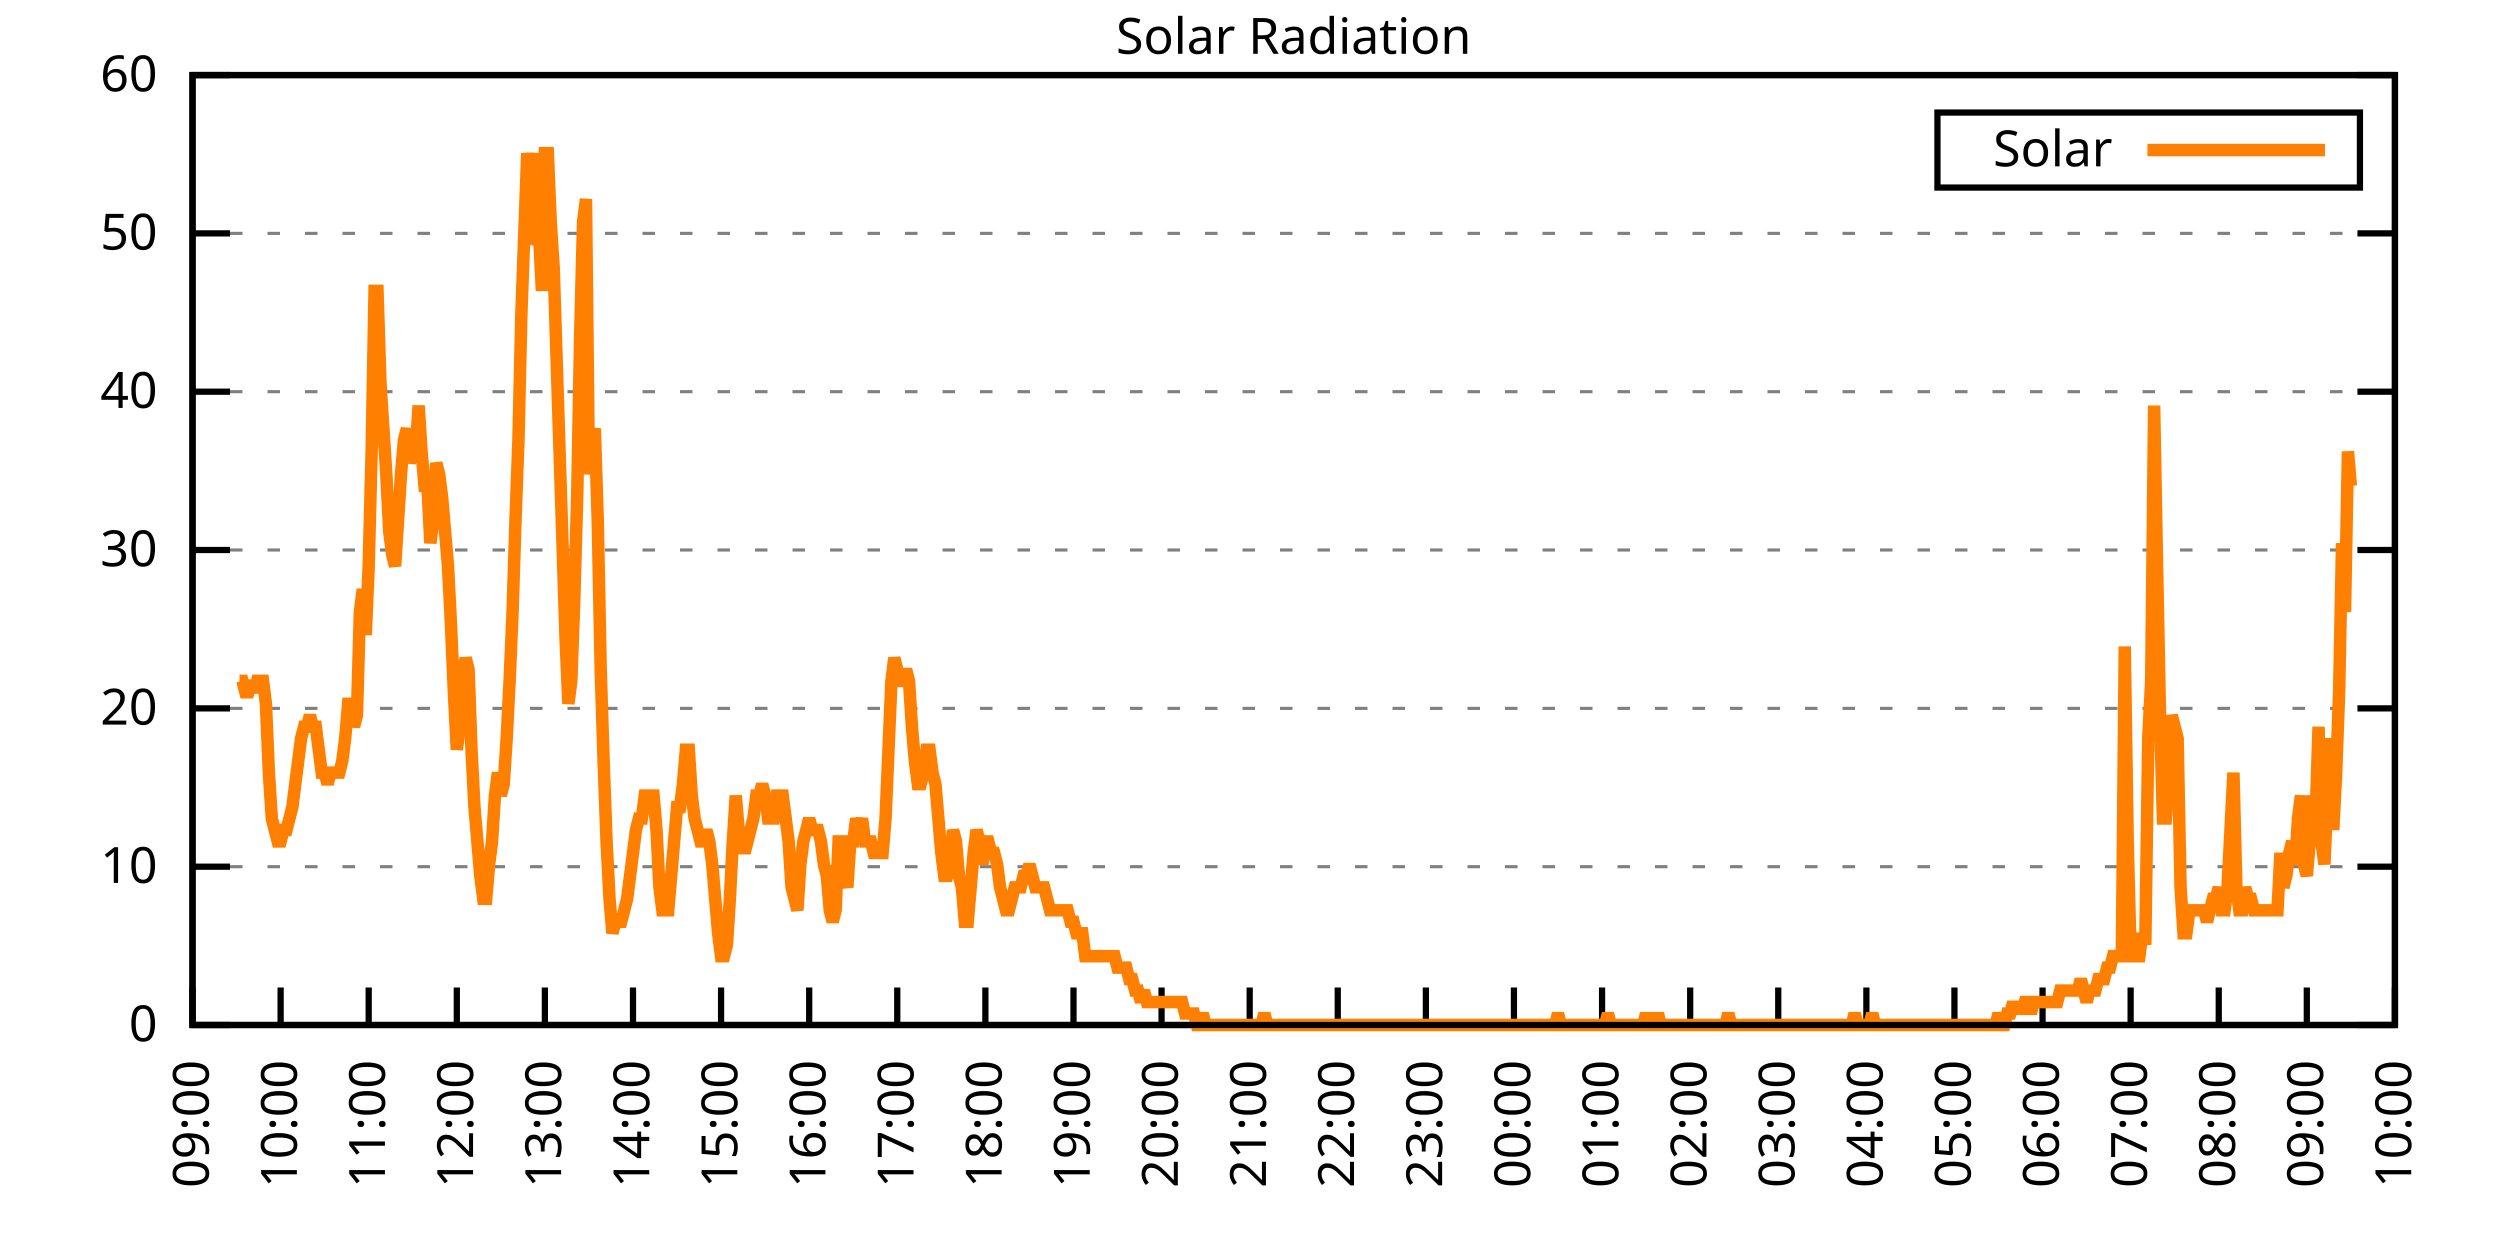
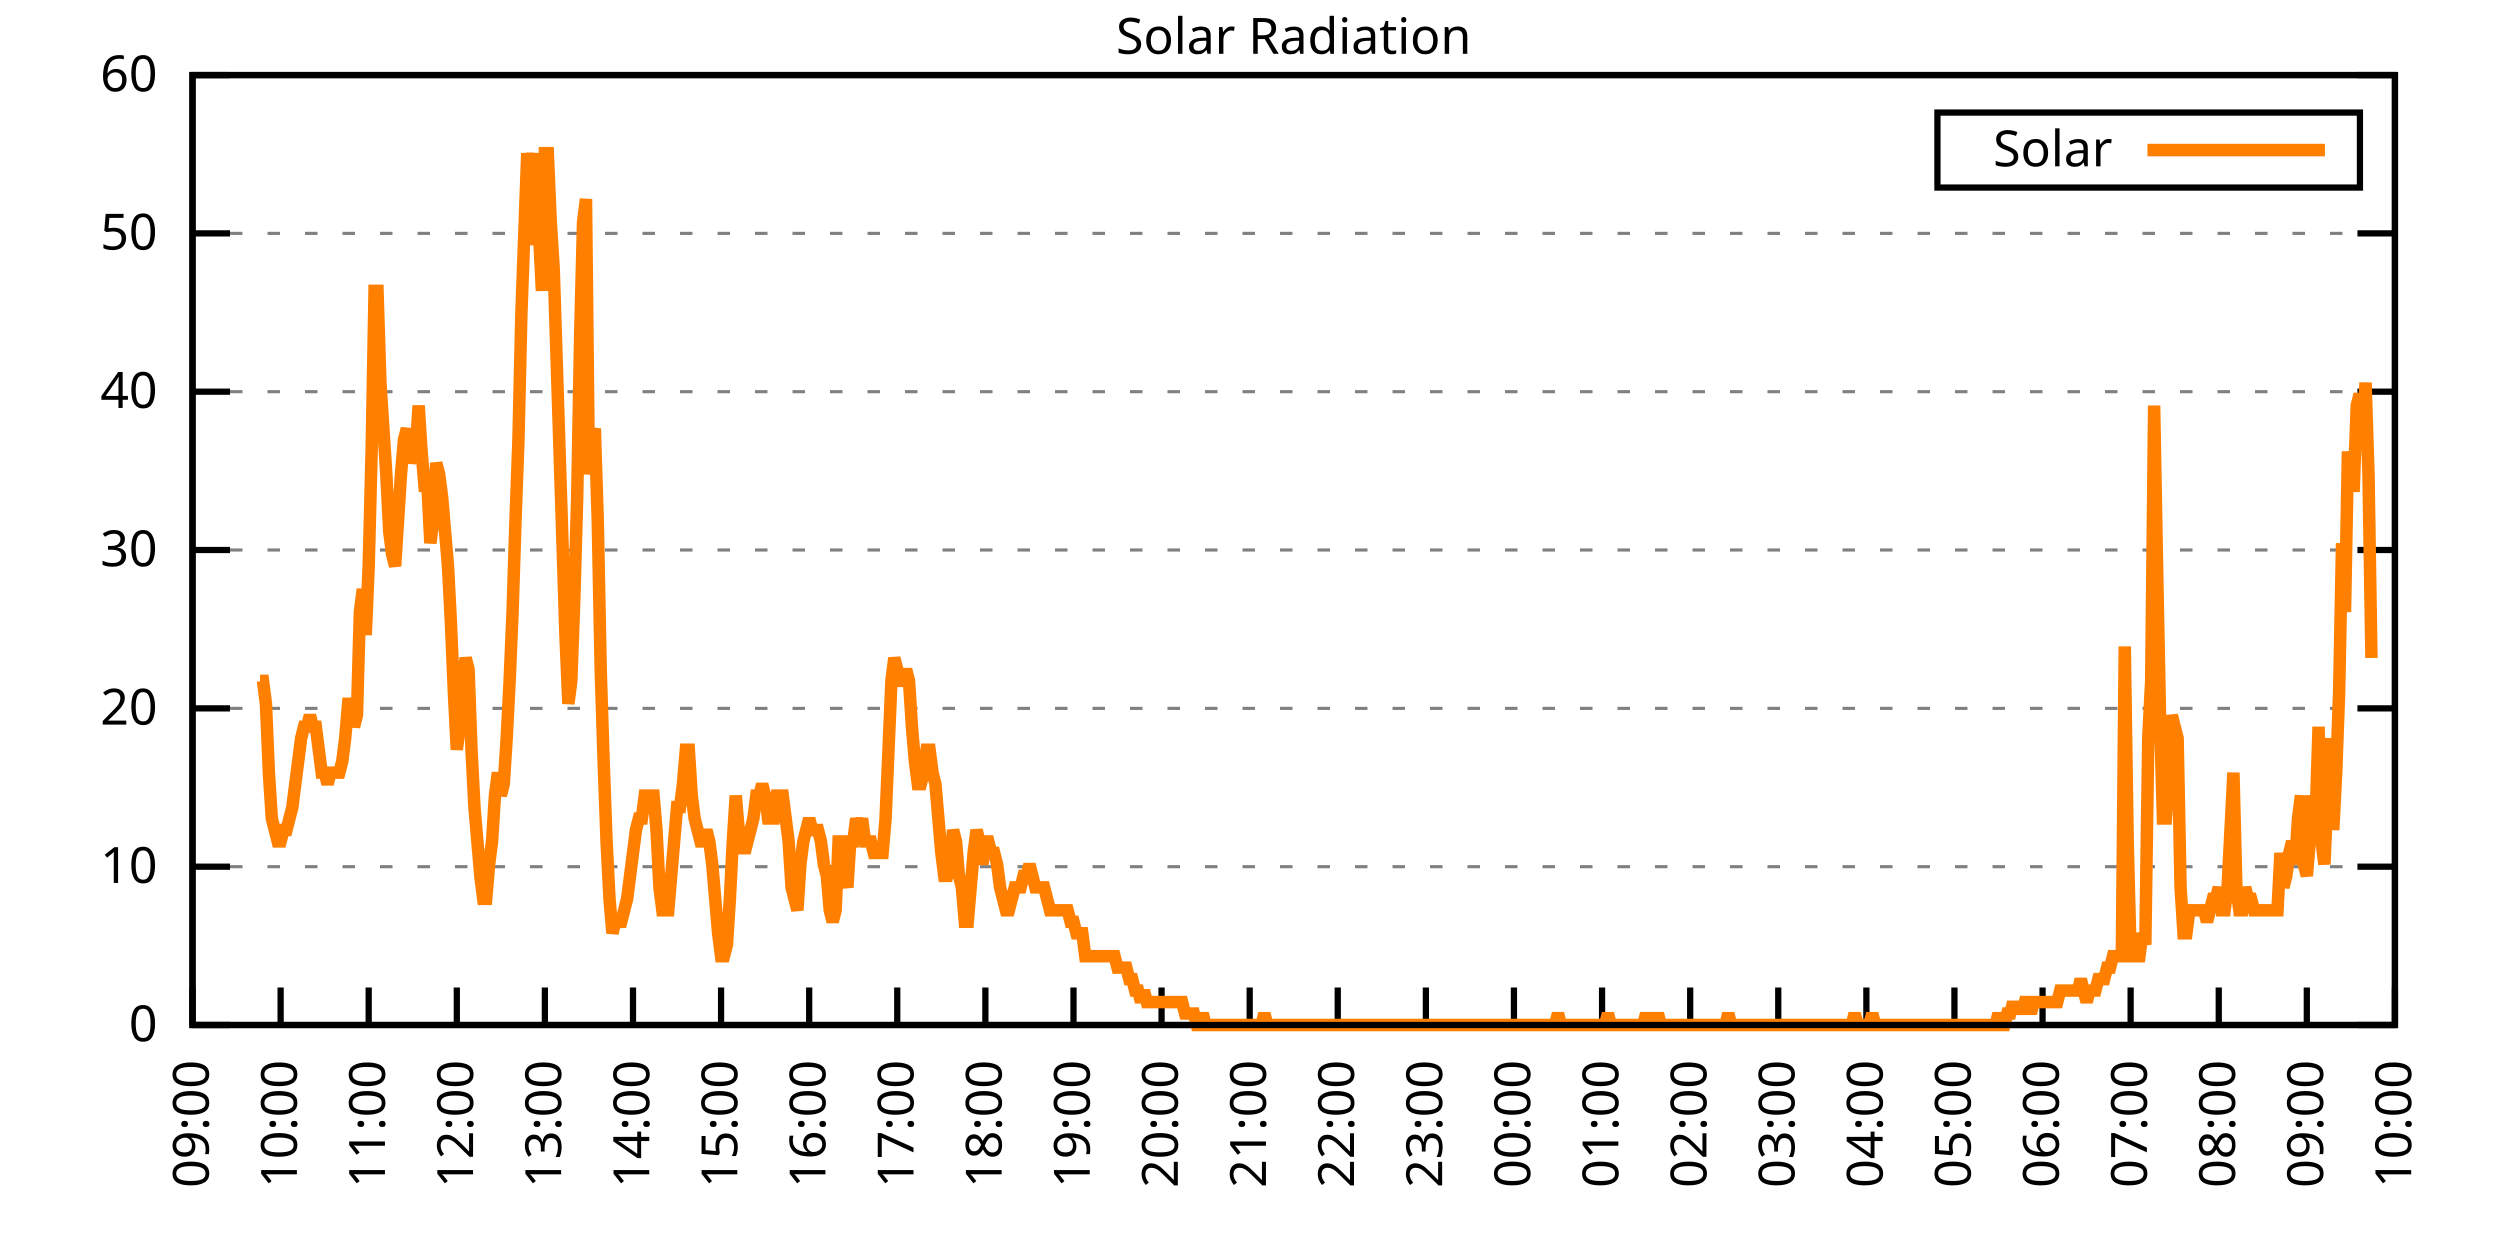
<svg xmlns="http://www.w3.org/2000/svg" xmlns:xlink="http://www.w3.org/1999/xlink" width="400" height="200" viewBox="0 0 400 200">
  <g id="gnuplot_canvas">
    <rect x="0" y="0" width="400" height="200" fill="none" />
    <defs>
      <circle id="gpDot" r="0.5" stroke-width="0.5" stroke="currentColor" />
      <path id="gpPt0" stroke-width="0.333" stroke="currentColor" d="M-1,0 h2 M0,-1 v2" />
      <path id="gpPt1" stroke-width="0.333" stroke="currentColor" d="M-1,-1 L1,1 M1,-1 L-1,1" />
      <path id="gpPt2" stroke-width="0.333" stroke="currentColor" d="M-1,0 L1,0 M0,-1 L0,1 M-1,-1 L1,1 M-1,1 L1,-1" />
      <rect id="gpPt3" stroke-width="0.333" stroke="currentColor" x="-1" y="-1" width="2" height="2" />
      <rect id="gpPt4" stroke-width="0.333" stroke="currentColor" fill="currentColor" x="-1" y="-1" width="2" height="2" />
      <circle id="gpPt5" stroke-width="0.333" stroke="currentColor" cx="0" cy="0" r="1" />
      <use xlink:href="#gpPt5" id="gpPt6" fill="currentColor" stroke="none" />
      <path id="gpPt7" stroke-width="0.333" stroke="currentColor" d="M0,-1.33 L-1.33,0.67 L1.33,0.67 z" />
      <use xlink:href="#gpPt7" id="gpPt8" fill="currentColor" stroke="none" />
      <use xlink:href="#gpPt7" id="gpPt9" stroke="currentColor" transform="rotate(180)" />
      <use xlink:href="#gpPt9" id="gpPt10" fill="currentColor" stroke="none" />
      <use xlink:href="#gpPt3" id="gpPt11" stroke="currentColor" transform="rotate(45)" />
      <use xlink:href="#gpPt11" id="gpPt12" fill="currentColor" stroke="none" />
      <path id="gpPt13" stroke-width="0.333" stroke="currentColor" d="M0,1.330 L1.265,0.411 L0.782,-1.067 L-0.782,-1.076 L-1.265,0.411 z" />
      <use xlink:href="#gpPt13" id="gpPt14" fill="currentColor" stroke="none" />
      <filter id="textbox" filterUnits="objectBoundingBox" x="0" y="0" height="1" width="1">
        <feFlood flood-color="white" flood-opacity="1" result="bgnd" />
        <feComposite in="SourceGraphic" in2="bgnd" operator="atop" />
      </filter>
      <filter id="greybox" filterUnits="objectBoundingBox" x="0" y="0" height="1" width="1">
        <feFlood flood-color="lightgrey" flood-opacity="1" result="grey" />
        <feComposite in="SourceGraphic" in2="grey" operator="atop" />
      </filter>
    </defs>
    <g fill="none" color="white" stroke="currentColor" stroke-width="1.00" stroke-linecap="butt" stroke-linejoin="miter">
</g>
    <g fill="none" color="black" stroke="currentColor" stroke-width="1.00" stroke-linecap="butt" stroke-linejoin="miter">
      <g stroke="none" shape-rendering="crispEdges">
        <polygon fill="rgb(255, 255, 255)" points="30.80,164.00 383.18,164.00 383.18,12.02 30.80,12.02 " />
      </g>
    </g>
    <g fill="none" color="black" stroke="currentColor" stroke-width="1.00" stroke-linecap="butt" stroke-linejoin="miter">
</g>
    <g fill="none" color="black" stroke="black" stroke-width="0.50" stroke-linecap="butt" stroke-linejoin="miter">
</g>
    <g fill="none" color="gray" stroke="currentColor" stroke-width="0.50" stroke-linecap="butt" stroke-linejoin="miter">
      <path stroke="gray" stroke-dasharray="2,4" class="gridline" d="M30.80,164.00 L383.19,164.00  " />
    </g>
    <g fill="none" color="gray" stroke="gray" stroke-width="1.00" stroke-linecap="butt" stroke-linejoin="miter">
</g>
    <g fill="none" color="black" stroke="currentColor" stroke-width="1.00" stroke-linecap="butt" stroke-linejoin="miter">
      <path stroke="black" d="M30.80,164.00 L36.80,164.00 M383.19,164.00 L377.19,164.00  " />
      <g transform="translate(25.20,166.60)" stroke="none" fill="black" font-family="Sans" font-size="8.00" text-anchor="end">
        <text>
          <tspan font-family="Sans"> 0</tspan>
        </text>
      </g>
    </g>
    <g fill="none" color="black" stroke="currentColor" stroke-width="1.00" stroke-linecap="butt" stroke-linejoin="miter">
</g>
    <g fill="none" color="black" stroke="black" stroke-width="0.50" stroke-linecap="butt" stroke-linejoin="miter">
</g>
    <g fill="none" color="gray" stroke="currentColor" stroke-width="0.50" stroke-linecap="butt" stroke-linejoin="miter">
      <path stroke="gray" stroke-dasharray="2,4" class="gridline" d="M30.80,138.67 L383.19,138.67  " />
    </g>
    <g fill="none" color="gray" stroke="gray" stroke-width="1.00" stroke-linecap="butt" stroke-linejoin="miter">
</g>
    <g fill="none" color="black" stroke="currentColor" stroke-width="1.00" stroke-linecap="butt" stroke-linejoin="miter">
      <path stroke="black" d="M30.80,138.67 L36.80,138.67 M383.19,138.67 L377.19,138.67  " />
      <g transform="translate(25.20,141.27)" stroke="none" fill="black" font-family="Sans" font-size="8.00" text-anchor="end">
        <text>
          <tspan font-family="Sans"> 10</tspan>
        </text>
      </g>
    </g>
    <g fill="none" color="black" stroke="currentColor" stroke-width="1.00" stroke-linecap="butt" stroke-linejoin="miter">
</g>
    <g fill="none" color="black" stroke="black" stroke-width="0.50" stroke-linecap="butt" stroke-linejoin="miter">
</g>
    <g fill="none" color="gray" stroke="currentColor" stroke-width="0.50" stroke-linecap="butt" stroke-linejoin="miter">
      <path stroke="gray" stroke-dasharray="2,4" class="gridline" d="M30.80,113.34 L383.19,113.34  " />
    </g>
    <g fill="none" color="gray" stroke="gray" stroke-width="1.00" stroke-linecap="butt" stroke-linejoin="miter">
</g>
    <g fill="none" color="black" stroke="currentColor" stroke-width="1.00" stroke-linecap="butt" stroke-linejoin="miter">
      <path stroke="black" d="M30.80,113.34 L36.80,113.34 M383.19,113.34 L377.19,113.34  " />
      <g transform="translate(25.20,115.94)" stroke="none" fill="black" font-family="Sans" font-size="8.00" text-anchor="end">
        <text>
          <tspan font-family="Sans"> 20</tspan>
        </text>
      </g>
    </g>
    <g fill="none" color="black" stroke="currentColor" stroke-width="1.00" stroke-linecap="butt" stroke-linejoin="miter">
</g>
    <g fill="none" color="black" stroke="black" stroke-width="0.50" stroke-linecap="butt" stroke-linejoin="miter">
</g>
    <g fill="none" color="gray" stroke="currentColor" stroke-width="0.50" stroke-linecap="butt" stroke-linejoin="miter">
      <path stroke="gray" stroke-dasharray="2,4" class="gridline" d="M30.80,88.00 L383.19,88.00  " />
    </g>
    <g fill="none" color="gray" stroke="gray" stroke-width="1.00" stroke-linecap="butt" stroke-linejoin="miter">
</g>
    <g fill="none" color="black" stroke="currentColor" stroke-width="1.00" stroke-linecap="butt" stroke-linejoin="miter">
      <path stroke="black" d="M30.80,88.00 L36.80,88.00 M383.19,88.00 L377.19,88.00  " />
      <g transform="translate(25.20,90.60)" stroke="none" fill="black" font-family="Sans" font-size="8.00" text-anchor="end">
        <text>
          <tspan font-family="Sans"> 30</tspan>
        </text>
      </g>
    </g>
    <g fill="none" color="black" stroke="currentColor" stroke-width="1.00" stroke-linecap="butt" stroke-linejoin="miter">
</g>
    <g fill="none" color="black" stroke="black" stroke-width="0.50" stroke-linecap="butt" stroke-linejoin="miter">
</g>
    <g fill="none" color="gray" stroke="currentColor" stroke-width="0.50" stroke-linecap="butt" stroke-linejoin="miter">
      <path stroke="gray" stroke-dasharray="2,4" class="gridline" d="M30.80,62.67 L383.19,62.67  " />
    </g>
    <g fill="none" color="gray" stroke="gray" stroke-width="1.00" stroke-linecap="butt" stroke-linejoin="miter">
</g>
    <g fill="none" color="black" stroke="currentColor" stroke-width="1.00" stroke-linecap="butt" stroke-linejoin="miter">
      <path stroke="black" d="M30.80,62.67 L36.80,62.67 M383.19,62.67 L377.19,62.67  " />
      <g transform="translate(25.20,65.27)" stroke="none" fill="black" font-family="Sans" font-size="8.00" text-anchor="end">
        <text>
          <tspan font-family="Sans"> 40</tspan>
        </text>
      </g>
    </g>
    <g fill="none" color="black" stroke="currentColor" stroke-width="1.00" stroke-linecap="butt" stroke-linejoin="miter">
</g>
    <g fill="none" color="black" stroke="black" stroke-width="0.50" stroke-linecap="butt" stroke-linejoin="miter">
</g>
    <g fill="none" color="gray" stroke="currentColor" stroke-width="0.50" stroke-linecap="butt" stroke-linejoin="miter">
      <path stroke="gray" stroke-dasharray="2,4" class="gridline" d="M30.80,37.34 L383.19,37.34  " />
    </g>
    <g fill="none" color="gray" stroke="gray" stroke-width="1.00" stroke-linecap="butt" stroke-linejoin="miter">
</g>
    <g fill="none" color="black" stroke="currentColor" stroke-width="1.00" stroke-linecap="butt" stroke-linejoin="miter">
      <path stroke="black" d="M30.80,37.34 L36.80,37.34 M383.19,37.34 L377.19,37.34  " />
      <g transform="translate(25.20,39.94)" stroke="none" fill="black" font-family="Sans" font-size="8.00" text-anchor="end">
        <text>
          <tspan font-family="Sans"> 50</tspan>
        </text>
      </g>
    </g>
    <g fill="none" color="black" stroke="currentColor" stroke-width="1.00" stroke-linecap="butt" stroke-linejoin="miter">
</g>
    <g fill="none" color="black" stroke="black" stroke-width="0.50" stroke-linecap="butt" stroke-linejoin="miter">
</g>
    <g fill="none" color="gray" stroke="currentColor" stroke-width="0.50" stroke-linecap="butt" stroke-linejoin="miter">
      <path stroke="gray" stroke-dasharray="2,4" class="gridline" d="M30.80,12.01 L383.19,12.01  " />
    </g>
    <g fill="none" color="gray" stroke="gray" stroke-width="1.00" stroke-linecap="butt" stroke-linejoin="miter">
</g>
    <g fill="none" color="black" stroke="currentColor" stroke-width="1.00" stroke-linecap="butt" stroke-linejoin="miter">
      <path stroke="black" d="M30.80,12.01 L36.80,12.01 M383.19,12.01 L377.19,12.01  " />
      <g transform="translate(25.20,14.61)" stroke="none" fill="black" font-family="Sans" font-size="8.00" text-anchor="end">
        <text>
          <tspan font-family="Sans"> 60</tspan>
        </text>
      </g>
    </g>
    <g fill="none" color="black" stroke="currentColor" stroke-width="1.00" stroke-linecap="butt" stroke-linejoin="miter">
      <path stroke="black" d="M30.80,164.00 L30.80,158.00  " />
      <g transform="translate(33.40,169.60) rotate(270.00)" stroke="none" fill="black" font-family="Sans" font-size="8.00" text-anchor="end">
        <text>
          <tspan font-family="Sans">09:00</tspan>
        </text>
      </g>
    </g>
    <g fill="none" color="black" stroke="currentColor" stroke-width="1.00" stroke-linecap="butt" stroke-linejoin="miter">
      <path stroke="black" d="M44.90,164.00 L44.90,158.00  " />
      <g transform="translate(47.50,169.60) rotate(270.00)" stroke="none" fill="black" font-family="Sans" font-size="8.00" text-anchor="end">
        <text>
          <tspan font-family="Sans">10:00</tspan>
        </text>
      </g>
    </g>
    <g fill="none" color="black" stroke="currentColor" stroke-width="1.00" stroke-linecap="butt" stroke-linejoin="miter">
      <path stroke="black" d="M58.99,164.00 L58.99,158.00  " />
      <g transform="translate(61.59,169.60) rotate(270.00)" stroke="none" fill="black" font-family="Sans" font-size="8.00" text-anchor="end">
        <text>
          <tspan font-family="Sans">11:00</tspan>
        </text>
      </g>
    </g>
    <g fill="none" color="black" stroke="currentColor" stroke-width="1.00" stroke-linecap="butt" stroke-linejoin="miter">
      <path stroke="black" d="M73.09,164.00 L73.09,158.00  " />
      <g transform="translate(75.69,169.60) rotate(270.00)" stroke="none" fill="black" font-family="Sans" font-size="8.00" text-anchor="end">
        <text>
          <tspan font-family="Sans">12:00</tspan>
        </text>
      </g>
    </g>
    <g fill="none" color="black" stroke="currentColor" stroke-width="1.00" stroke-linecap="butt" stroke-linejoin="miter">
      <path stroke="black" d="M87.18,164.00 L87.18,158.00  " />
      <g transform="translate(89.78,169.60) rotate(270.00)" stroke="none" fill="black" font-family="Sans" font-size="8.00" text-anchor="end">
        <text>
          <tspan font-family="Sans">13:00</tspan>
        </text>
      </g>
    </g>
    <g fill="none" color="black" stroke="currentColor" stroke-width="1.00" stroke-linecap="butt" stroke-linejoin="miter">
      <path stroke="black" d="M101.28,164.00 L101.28,158.00  " />
      <g transform="translate(103.88,169.60) rotate(270.00)" stroke="none" fill="black" font-family="Sans" font-size="8.00" text-anchor="end">
        <text>
          <tspan font-family="Sans">14:00</tspan>
        </text>
      </g>
    </g>
    <g fill="none" color="black" stroke="currentColor" stroke-width="1.00" stroke-linecap="butt" stroke-linejoin="miter">
      <path stroke="black" d="M115.37,164.00 L115.37,158.00  " />
      <g transform="translate(117.97,169.60) rotate(270.00)" stroke="none" fill="black" font-family="Sans" font-size="8.00" text-anchor="end">
        <text>
          <tspan font-family="Sans">15:00</tspan>
        </text>
      </g>
    </g>
    <g fill="none" color="black" stroke="currentColor" stroke-width="1.00" stroke-linecap="butt" stroke-linejoin="miter">
      <path stroke="black" d="M129.47,164.00 L129.47,158.00  " />
      <g transform="translate(132.07,169.60) rotate(270.00)" stroke="none" fill="black" font-family="Sans" font-size="8.00" text-anchor="end">
        <text>
          <tspan font-family="Sans">16:00</tspan>
        </text>
      </g>
    </g>
    <g fill="none" color="black" stroke="currentColor" stroke-width="1.00" stroke-linecap="butt" stroke-linejoin="miter">
      <path stroke="black" d="M143.56,164.00 L143.56,158.00  " />
      <g transform="translate(146.16,169.60) rotate(270.00)" stroke="none" fill="black" font-family="Sans" font-size="8.00" text-anchor="end">
        <text>
          <tspan font-family="Sans">17:00</tspan>
        </text>
      </g>
    </g>
    <g fill="none" color="black" stroke="currentColor" stroke-width="1.00" stroke-linecap="butt" stroke-linejoin="miter">
      <path stroke="black" d="M157.66,164.00 L157.66,158.00  " />
      <g transform="translate(160.26,169.60) rotate(270.00)" stroke="none" fill="black" font-family="Sans" font-size="8.00" text-anchor="end">
        <text>
          <tspan font-family="Sans">18:00</tspan>
        </text>
      </g>
    </g>
    <g fill="none" color="black" stroke="currentColor" stroke-width="1.00" stroke-linecap="butt" stroke-linejoin="miter">
      <path stroke="black" d="M171.76,164.00 L171.76,158.00  " />
      <g transform="translate(174.36,169.60) rotate(270.00)" stroke="none" fill="black" font-family="Sans" font-size="8.00" text-anchor="end">
        <text>
          <tspan font-family="Sans">19:00</tspan>
        </text>
      </g>
    </g>
    <g fill="none" color="black" stroke="currentColor" stroke-width="1.00" stroke-linecap="butt" stroke-linejoin="miter">
      <path stroke="black" d="M185.85,164.00 L185.85,158.00  " />
      <g transform="translate(188.45,169.60) rotate(270.00)" stroke="none" fill="black" font-family="Sans" font-size="8.00" text-anchor="end">
        <text>
          <tspan font-family="Sans">20:00</tspan>
        </text>
      </g>
    </g>
    <g fill="none" color="black" stroke="currentColor" stroke-width="1.00" stroke-linecap="butt" stroke-linejoin="miter">
      <path stroke="black" d="M199.95,164.00 L199.95,158.00  " />
      <g transform="translate(202.55,169.60) rotate(270.00)" stroke="none" fill="black" font-family="Sans" font-size="8.00" text-anchor="end">
        <text>
          <tspan font-family="Sans">21:00</tspan>
        </text>
      </g>
    </g>
    <g fill="none" color="black" stroke="currentColor" stroke-width="1.00" stroke-linecap="butt" stroke-linejoin="miter">
      <path stroke="black" d="M214.04,164.00 L214.04,158.00  " />
      <g transform="translate(216.64,169.60) rotate(270.00)" stroke="none" fill="black" font-family="Sans" font-size="8.00" text-anchor="end">
        <text>
          <tspan font-family="Sans">22:00</tspan>
        </text>
      </g>
    </g>
    <g fill="none" color="black" stroke="currentColor" stroke-width="1.00" stroke-linecap="butt" stroke-linejoin="miter">
      <path stroke="black" d="M228.14,164.00 L228.14,158.00  " />
      <g transform="translate(230.74,169.60) rotate(270.00)" stroke="none" fill="black" font-family="Sans" font-size="8.00" text-anchor="end">
        <text>
          <tspan font-family="Sans">23:00</tspan>
        </text>
      </g>
    </g>
    <g fill="none" color="black" stroke="currentColor" stroke-width="1.00" stroke-linecap="butt" stroke-linejoin="miter">
      <path stroke="black" d="M242.23,164.00 L242.23,158.00  " />
      <g transform="translate(244.83,169.60) rotate(270.00)" stroke="none" fill="black" font-family="Sans" font-size="8.00" text-anchor="end">
        <text>
          <tspan font-family="Sans">00:00</tspan>
        </text>
      </g>
    </g>
    <g fill="none" color="black" stroke="currentColor" stroke-width="1.00" stroke-linecap="butt" stroke-linejoin="miter">
      <path stroke="black" d="M256.33,164.00 L256.33,158.00  " />
      <g transform="translate(258.93,169.60) rotate(270.00)" stroke="none" fill="black" font-family="Sans" font-size="8.00" text-anchor="end">
        <text>
          <tspan font-family="Sans">01:00</tspan>
        </text>
      </g>
    </g>
    <g fill="none" color="black" stroke="currentColor" stroke-width="1.00" stroke-linecap="butt" stroke-linejoin="miter">
      <path stroke="black" d="M270.43,164.00 L270.43,158.00  " />
      <g transform="translate(273.03,169.60) rotate(270.00)" stroke="none" fill="black" font-family="Sans" font-size="8.00" text-anchor="end">
        <text>
          <tspan font-family="Sans">02:00</tspan>
        </text>
      </g>
    </g>
    <g fill="none" color="black" stroke="currentColor" stroke-width="1.00" stroke-linecap="butt" stroke-linejoin="miter">
      <path stroke="black" d="M284.52,164.00 L284.52,158.00  " />
      <g transform="translate(287.12,169.60) rotate(270.00)" stroke="none" fill="black" font-family="Sans" font-size="8.00" text-anchor="end">
        <text>
          <tspan font-family="Sans">03:00</tspan>
        </text>
      </g>
    </g>
    <g fill="none" color="black" stroke="currentColor" stroke-width="1.00" stroke-linecap="butt" stroke-linejoin="miter">
      <path stroke="black" d="M298.62,164.00 L298.62,158.00  " />
      <g transform="translate(301.22,169.60) rotate(270.00)" stroke="none" fill="black" font-family="Sans" font-size="8.00" text-anchor="end">
        <text>
          <tspan font-family="Sans">04:00</tspan>
        </text>
      </g>
    </g>
    <g fill="none" color="black" stroke="currentColor" stroke-width="1.00" stroke-linecap="butt" stroke-linejoin="miter">
      <path stroke="black" d="M312.71,164.00 L312.71,158.00  " />
      <g transform="translate(315.31,169.60) rotate(270.00)" stroke="none" fill="black" font-family="Sans" font-size="8.00" text-anchor="end">
        <text>
          <tspan font-family="Sans">05:00</tspan>
        </text>
      </g>
    </g>
    <g fill="none" color="black" stroke="currentColor" stroke-width="1.00" stroke-linecap="butt" stroke-linejoin="miter">
      <path stroke="black" d="M326.81,164.00 L326.81,158.00  " />
      <g transform="translate(329.41,169.60) rotate(270.00)" stroke="none" fill="black" font-family="Sans" font-size="8.00" text-anchor="end">
        <text>
          <tspan font-family="Sans">06:00</tspan>
        </text>
      </g>
    </g>
    <g fill="none" color="black" stroke="currentColor" stroke-width="1.00" stroke-linecap="butt" stroke-linejoin="miter">
      <path stroke="black" d="M340.90,164.00 L340.90,158.00  " />
      <g transform="translate(343.50,169.60) rotate(270.00)" stroke="none" fill="black" font-family="Sans" font-size="8.00" text-anchor="end">
        <text>
          <tspan font-family="Sans">07:00</tspan>
        </text>
      </g>
    </g>
    <g fill="none" color="black" stroke="currentColor" stroke-width="1.00" stroke-linecap="butt" stroke-linejoin="miter">
      <path stroke="black" d="M355.00,164.00 L355.00,158.00  " />
      <g transform="translate(357.60,169.60) rotate(270.00)" stroke="none" fill="black" font-family="Sans" font-size="8.00" text-anchor="end">
        <text>
          <tspan font-family="Sans">08:00</tspan>
        </text>
      </g>
    </g>
    <g fill="none" color="black" stroke="currentColor" stroke-width="1.00" stroke-linecap="butt" stroke-linejoin="miter">
      <path stroke="black" d="M369.09,164.00 L369.09,158.00  " />
      <g transform="translate(371.69,169.60) rotate(270.00)" stroke="none" fill="black" font-family="Sans" font-size="8.00" text-anchor="end">
        <text>
          <tspan font-family="Sans">09:00</tspan>
        </text>
      </g>
    </g>
    <g fill="none" color="black" stroke="currentColor" stroke-width="1.00" stroke-linecap="butt" stroke-linejoin="miter">
      <path stroke="black" d="M383.19,164.00 L383.19,158.00  " />
      <g transform="translate(385.79,169.60) rotate(270.00)" stroke="none" fill="black" font-family="Sans" font-size="8.00" text-anchor="end">
        <text>
          <tspan font-family="Sans">10:00</tspan>
        </text>
      </g>
    </g>
    <g fill="none" color="black" stroke="currentColor" stroke-width="1.00" stroke-linecap="butt" stroke-linejoin="miter">
</g>
    <g fill="none" color="black" stroke="currentColor" stroke-width="1.00" stroke-linecap="butt" stroke-linejoin="miter">
      <path stroke="black" d="M30.80,12.01 L30.80,164.00 L383.19,164.00 L383.19,12.01 L30.80,12.01 Z  " />
    </g>
    <g fill="none" color="black" stroke="currentColor" stroke-width="1.00" stroke-linecap="butt" stroke-linejoin="miter">
</g>
    <g fill="none" color="black" stroke="currentColor" stroke-width="1.00" stroke-linecap="butt" stroke-linejoin="miter">
      <path stroke="black" d="M309.99,30.01 L309.99,18.01 L377.59,18.01 L377.59,30.01 L309.99,30.01 Z  " />
    </g>
    <g id="Solar_Radiation_plot_1">
      <g fill="none" color="white" stroke="black" stroke-width="2.00" stroke-linecap="butt" stroke-linejoin="miter">
</g>
      <g fill="none" color="black" stroke="currentColor" stroke-width="2.00" stroke-linecap="butt" stroke-linejoin="miter">
        <g transform="translate(337.99,26.61)" stroke="none" fill="black" font-family="Sans" font-size="8.00" text-anchor="end">
          <text>
            <tspan font-family="Sans">Solar</tspan>
          </text>
        </g>
      </g>
      <g fill="none" color="black" stroke="currentColor" stroke-width="2.00" stroke-linecap="butt" stroke-linejoin="miter">
-         <path stroke="rgb(255, 127,   0)" d="M343.59,24.01 L371.99,24.01 M38.32,108.94 L38.79,108.94 L39.26,110.77 L39.73,110.77 L40.20,108.94 L40.67,110.77   L41.14,108.94 L41.61,108.94 L42.08,108.94 L42.55,112.61 L43.02,123.62 L43.49,130.96 L43.96,132.80 L44.43,134.63   L44.90,134.63 L45.37,132.80 L45.84,132.80 L46.31,130.96 L46.78,129.13 L47.24,125.46 L47.71,121.79 L48.18,118.12   L48.65,116.28 L49.12,116.28 L49.59,114.44 L50.06,116.28 L50.53,116.28 L51.00,119.95 L51.47,123.62 L51.94,123.62   L52.41,125.46 L52.88,123.62 L53.35,123.62 L53.82,123.62 L54.29,123.62 L54.76,121.79 L55.23,118.12 L55.70,112.61   L56.17,112.61 L56.64,116.28 L57.11,114.44 L57.58,97.93 L58.05,94.26 L58.52,101.60 L58.99,90.59 L59.46,72.23   L59.93,46.54 L60.40,46.54 L60.87,61.22 L61.34,68.56 L61.81,75.90 L62.28,85.08 L62.75,88.75 L63.22,90.59   L63.69,83.24 L64.16,75.90 L64.63,70.40 L65.10,68.56 L65.57,74.07 L66.04,72.23 L66.51,72.23 L66.98,64.89   L67.45,72.23 L67.92,77.74 L68.39,77.74 L68.86,86.91 L69.33,83.24 L69.80,74.07 L70.27,75.90 L70.74,79.57   L71.21,85.08 L71.68,90.59 L72.15,99.76 L72.62,110.77 L73.09,119.95 L73.56,116.28 L74.03,108.94 L74.50,105.27   L74.97,107.10 L75.44,119.95 L75.91,129.13 L76.38,134.63 L76.85,140.14 L77.32,143.81 L77.79,143.81 L78.26,138.30   L78.73,134.63 L79.19,127.29 L79.66,123.62 L80.13,127.29 L80.60,125.46 L81.07,118.12 L81.54,108.94 L82.01,97.93   L82.48,83.24 L82.95,70.40 L83.42,50.21 L83.89,37.36 L84.36,24.51 L84.83,28.18 L85.30,24.51 L85.77,39.19   L86.24,37.36 L86.71,46.54 L87.18,24.51 L87.65,24.51 L88.12,35.52 L88.59,42.87 L89.06,57.55 L89.53,72.23   L90.00,86.91 L90.47,101.60 L90.94,112.61 L91.41,108.94 L91.88,96.09 L92.35,79.57 L92.82,53.88 L93.29,35.52   L93.76,31.85 L94.23,75.90 L94.70,70.40 L95.17,68.56 L95.64,83.24 L96.11,107.10 L96.58,121.79 L97.05,134.63   L97.52,143.81 L97.99,149.32 L98.46,147.48 L98.93,147.48 L99.40,147.48 L99.87,145.65 L100.34,143.81 L100.81,140.14   L101.28,136.47 L101.75,132.80 L102.22,130.96 L102.69,130.96 L103.16,127.29 L103.63,127.29 L104.10,127.29 L104.57,127.29   L105.04,132.80 L105.51,141.98 L105.98,145.65 L106.45,145.65 L106.92,145.65 L107.39,140.14 L107.86,134.63 L108.33,129.13   L108.80,129.13 L109.27,125.46 L109.74,119.95 L110.21,119.95 L110.68,127.29 L111.14,130.96 L111.61,132.80 L112.08,134.63   L112.55,134.63 L113.02,132.80 L113.49,134.63 L113.96,138.30 L114.43,143.81 L114.90,149.32 L115.37,152.99 L115.84,152.99   L116.31,151.15 L116.78,143.81 L117.25,134.63 L117.72,127.29 L118.19,132.80 L118.66,134.63 L119.13,136.47 L119.60,134.63   L120.07,132.80 L120.54,130.96 L121.01,127.29 L121.48,127.29 L121.95,125.46 L122.42,127.29 L122.89,130.96 L123.36,130.96   L123.83,130.96 L124.30,127.29 L124.77,127.29 L125.24,127.29 L125.71,130.96 L126.18,134.63 L126.65,141.98 L127.12,143.81   L127.59,145.65 L128.06,138.30 L128.53,134.63 L129.00,132.80 L129.47,130.96 L129.94,132.80 L130.41,132.80 L130.88,132.80   L131.35,134.63 L131.82,138.30 L132.29,140.14 L132.76,145.65 L133.23,147.48 L133.70,145.65 L134.17,134.63 L134.64,134.63   L135.11,140.14 L135.58,141.98 L136.05,134.63 L136.52,134.63 L136.99,130.96 L137.46,132.80 L137.93,130.96 L138.40,134.63   L138.87,134.63 L139.34,134.63 L139.81,136.47 L140.28,136.47 L140.75,136.47 L141.22,136.47 L141.69,130.96 L142.16,119.95   L142.63,108.94 L143.09,105.27 L143.56,107.10 L144.03,108.94 L144.50,108.94 L144.97,107.10 L145.44,108.94 L145.91,116.28   L146.38,121.79 L146.85,125.46 L147.32,125.46 L147.79,123.62 L148.26,119.95 L148.73,119.95 L149.20,123.62 L149.67,125.46   L150.14,130.96 L150.61,136.47 L151.08,140.14 L151.55,140.14 L152.02,138.30 L152.49,132.80 L152.96,134.63 L153.43,140.14   L153.90,141.98 L154.37,147.48 L154.84,147.48 L155.31,141.98 L155.78,136.47 L156.25,132.80 L156.72,134.63 L157.19,138.30   L157.66,134.63 L158.13,134.63 L158.60,136.47 L159.07,136.47 L159.54,138.30 L160.01,141.98 L160.48,143.81 L160.95,145.65   L161.42,145.65 L161.89,143.81 L162.36,141.98 L162.83,141.98 L163.30,141.98 L163.77,140.14 L164.24,140.14 L164.71,138.30   L165.18,140.14 L165.65,141.98 L166.12,141.98 L166.59,141.98 L167.06,141.98 L167.53,143.81 L168.00,145.65 L168.47,145.65   L168.94,145.65 L169.41,145.65 L169.88,145.65 L170.35,145.65 L170.82,145.65 L171.29,147.48 L171.76,147.48 L172.23,149.32   L172.70,149.32 L173.17,149.32 L173.64,152.99 L174.11,152.99 L174.58,152.99 L175.04,152.99 L175.51,152.99 L175.98,152.99   L176.45,152.99 L176.92,152.99 L177.39,152.99 L177.86,152.99 L178.33,152.99 L178.80,154.82 L179.27,154.82 L179.74,154.82   L180.21,154.82 L180.68,156.66 L181.15,156.66 L181.62,158.49 L182.09,158.49 L182.56,160.33 L183.03,158.49 L183.50,160.33   L183.97,160.33 L184.44,160.33 L184.91,160.33 L185.38,160.33 L185.85,160.33 L186.32,160.33 L186.79,160.33 L187.26,160.33   L187.73,160.33 L188.20,160.33 L188.67,160.33 L189.14,160.33 L189.61,162.16 L190.08,162.16 L190.55,162.16 L191.02,162.16   L191.49,164.00 L191.96,164.00 L192.43,162.16 L192.90,164.00 L193.37,164.00 L193.84,164.00 L194.31,164.00 L194.78,164.00   L195.25,164.00 L195.72,164.00 L196.19,164.00 L196.66,164.00 L197.13,164.00 L197.60,164.00 L198.07,164.00 L198.54,164.00   L199.01,164.00 L199.48,164.00 L199.95,164.00 L200.42,164.00 L200.89,164.00 L201.36,164.00 L201.83,164.00 L202.30,162.16   L202.77,164.00 L203.24,164.00 L203.71,164.00 L204.18,164.00 L204.65,164.00 L205.12,164.00 L205.59,164.00 L206.06,164.00   L206.53,164.00 L207.00,164.00 L207.46,164.00 L207.93,164.00 L208.40,164.00 L208.87,164.00 L209.34,164.00 L209.81,164.00   L210.28,164.00 L210.75,164.00 L211.22,164.00 L211.69,164.00 L212.16,164.00 L212.63,164.00 L213.10,164.00 L213.57,164.00   L214.04,164.00 L214.51,164.00 L214.98,164.00 L215.45,164.00 L215.92,164.00 L216.39,164.00 L216.86,164.00 L217.33,164.00   L217.80,164.00 L218.27,164.00 L218.74,164.00 L219.21,164.00 L219.68,164.00 L220.15,164.00 L220.62,164.00 L221.09,164.00   L221.56,164.00 L222.03,164.00 L222.50,164.00 L222.97,164.00 L223.44,164.00 L223.91,164.00 L224.38,164.00 L224.85,164.00   L225.32,164.00 L225.79,164.00 L226.26,164.00 L226.73,164.00 L227.20,164.00 L227.67,164.00 L228.14,164.00 L228.61,164.00   L229.08,164.00 L229.55,164.00 L230.02,164.00 L230.49,164.00 L230.96,164.00 L231.43,164.00 L231.90,164.00 L232.37,164.00   L232.84,164.00 L233.31,164.00 L233.78,164.00 L234.25,164.00 L234.72,164.00 L235.19,164.00 L235.66,164.00 L236.13,164.00   L236.60,164.00 L237.07,164.00 L237.54,164.00 L238.01,164.00 L238.48,164.00 L238.95,164.00 L239.41,164.00 L239.88,164.00   L240.35,164.00 L240.82,164.00 L241.29,164.00 L241.76,164.00 L242.23,164.00 L242.70,164.00 L243.17,164.00 L243.64,164.00   L244.11,164.00 L244.58,164.00 L245.05,164.00 L245.52,164.00 L245.99,164.00 L246.46,164.00 L246.93,164.00 L247.40,164.00   L247.87,164.00 L248.34,164.00 L248.81,164.00 L249.28,162.16 L249.75,164.00 L250.22,164.00 L250.69,164.00 L251.16,164.00   L251.63,164.00 L252.10,164.00 L252.57,164.00 L253.04,164.00 L253.51,164.00 L253.98,164.00 L254.45,164.00 L254.92,164.00   L255.39,164.00 L255.86,164.00 L256.33,164.00 L256.80,164.00 L257.27,162.16 L257.74,164.00 L258.21,164.00 L258.68,164.00   L259.15,164.00 L259.62,164.00 L260.09,164.00 L260.56,164.00 L261.03,164.00 L261.50,164.00 L261.97,164.00 L262.44,164.00   L262.91,164.00 L263.38,162.16 L263.85,164.00 L264.32,164.00 L264.79,164.00 L265.26,162.16 L265.73,164.00 L266.20,164.00   L266.67,164.00 L267.14,164.00 L267.61,164.00 L268.08,164.00 L268.55,164.00 L269.02,164.00 L269.49,164.00 L269.96,164.00   L270.43,164.00 L270.90,164.00 L271.36,164.00 L271.83,164.00 L272.30,164.00 L272.77,164.00 L273.24,164.00 L273.71,164.00   L274.18,164.00 L274.65,164.00 L275.12,164.00 L275.59,164.00 L276.06,164.00 L276.53,162.16 L277.00,164.00 L277.47,164.00   L277.94,164.00 L278.41,164.00 L278.88,164.00 L279.35,164.00 L279.82,164.00 L280.29,164.00 L280.76,164.00 L281.23,164.00   L281.70,164.00 L282.17,164.00 L282.64,164.00 L283.11,164.00 L283.58,164.00 L284.05,164.00 L284.52,164.00 L284.99,164.00   L285.46,164.00 L285.93,164.00 L286.40,164.00 L286.87,164.00 L287.34,164.00 L287.81,164.00 L288.28,164.00 L288.75,164.00   L289.22,164.00 L289.69,164.00 L290.16,164.00 L290.63,164.00 L291.10,164.00 L291.57,164.00 L292.04,164.00 L292.51,164.00   L292.98,164.00 L293.45,164.00 L293.92,164.00 L294.39,164.00 L294.86,164.00 L295.33,164.00 L295.80,164.00 L296.27,164.00   L296.74,162.16 L297.21,164.00 L297.68,164.00 L298.15,164.00 L298.62,164.00 L299.09,164.00 L299.56,162.16 L300.03,164.00   L300.50,164.00 L300.97,164.00 L301.44,164.00 L301.91,164.00 L302.38,164.00 L302.85,164.00 L303.31,164.00 L303.78,164.00   L304.25,164.00 L304.72,164.00 L305.19,164.00 L305.66,164.00 L306.13,164.00 L306.60,164.00 L307.07,164.00 L307.54,164.00   L308.01,164.00 L308.48,164.00 L308.95,164.00 L309.42,164.00 L309.89,164.00 L310.36,164.00 L310.83,164.00 L311.30,164.00   L311.77,164.00 L312.24,164.00 L312.71,164.00 L313.18,164.00 L313.65,164.00 L314.12,164.00 L314.59,164.00 L315.06,164.00   L315.53,164.00 L316.00,164.00 L316.47,164.00 L316.94,164.00 L317.41,164.00 L317.88,164.00 L318.35,164.00 L318.82,164.00   L319.29,164.00 L319.76,162.16 L320.23,164.00 L320.70,164.00 L321.17,162.16 L321.64,162.16 L322.11,160.33 L322.58,162.16   L323.05,160.33 L323.52,162.16 L323.99,160.33 L324.46,160.33 L324.93,162.16 L325.40,160.33 L325.87,160.33 L326.34,160.33   L326.81,160.33 L327.28,160.33 L327.75,160.33 L328.22,160.33 L328.69,160.33 L329.16,160.33 L329.63,158.49 L330.10,158.49   L330.57,158.49 L331.04,158.49 L331.51,158.49 L331.98,158.49 L332.45,158.49 L332.92,156.66 L333.39,158.49 L333.86,160.33   L334.33,158.49 L334.80,158.49 L335.26,158.49 L335.73,156.66 L336.20,156.66 L336.67,156.66 L337.14,154.82 L337.61,154.82   L338.08,152.99 L338.55,152.99 L339.02,152.99 L339.49,152.99 L339.96,103.43 L340.43,134.63 L340.90,152.99 L341.37,152.99   L341.84,152.99 L342.31,152.99 L342.78,149.32 L343.25,151.15 L343.72,118.12 L344.19,108.94 L344.66,64.89 L345.13,90.59   L345.60,114.44 L346.07,130.96 L346.54,130.96 L347.01,123.62 L347.48,114.44 L347.95,116.28 L348.42,118.12 L348.89,141.98   L349.36,149.32 L349.83,149.32 L350.30,145.65 L350.77,145.65 L351.24,145.65 L351.71,145.65 L352.18,145.65 L352.65,145.65   L353.12,147.48 L353.59,145.65 L354.06,143.81 L354.53,143.81 L355.00,141.98 L355.47,145.65 L355.94,145.65 L356.41,141.98   L356.88,132.80 L357.35,123.62 L357.82,141.98 L358.29,145.65 L358.76,145.65 L359.23,141.98 L359.70,143.81 L360.17,143.81   L360.64,145.65 L361.11,145.65 L361.58,145.65 L362.05,145.65 L362.52,145.65 L362.99,145.65 L363.46,145.65 L363.93,145.65   L364.40,145.65 L364.87,136.47 L365.34,141.98 L365.81,140.14 L366.28,136.47 L366.75,134.63 L367.21,138.30 L367.68,130.96   L368.15,127.29 L368.62,138.30 L369.09,140.14 L369.56,134.63 L370.03,127.29 L370.50,130.96 L370.97,116.28 L371.44,134.63   L371.91,138.30 L372.38,127.29 L372.85,118.12 L373.32,132.80 L373.79,123.62 L374.26,110.77 L374.73,86.91 L375.20,97.93   L375.67,72.23 L376.14,77.74  " />
+         <path stroke="rgb(255, 127,   0)" d="M343.59,24.01 L371.99,24.01 M41.61,108.94 L42.08,108.94 L42.55,112.61 L43.02,123.62 L43.49,130.96 L43.96,132.80   L44.43,134.63 L44.90,134.63 L45.37,132.80 L45.84,132.80 L46.31,130.96 L46.78,129.13 L47.24,125.46 L47.71,121.79   L48.18,118.12 L48.65,116.28 L49.12,116.28 L49.59,114.44 L50.06,116.28 L50.53,116.28 L51.00,119.95 L51.47,123.62   L51.94,123.62 L52.41,125.46 L52.88,123.62 L53.35,123.62 L53.82,123.62 L54.29,123.62 L54.76,121.79 L55.23,118.12   L55.70,112.61 L56.17,112.61 L56.64,116.28 L57.11,114.44 L57.58,97.93 L58.05,94.26 L58.52,101.60 L58.99,90.59   L59.46,72.23 L59.93,46.54 L60.40,46.54 L60.87,61.22 L61.34,68.56 L61.81,75.90 L62.28,85.08 L62.75,88.75   L63.22,90.59 L63.69,83.24 L64.16,75.90 L64.63,70.40 L65.10,68.56 L65.57,74.07 L66.04,72.23 L66.51,72.23   L66.98,64.89 L67.45,72.23 L67.92,77.74 L68.39,77.74 L68.86,86.91 L69.33,83.24 L69.80,74.07 L70.27,75.90   L70.74,79.57 L71.21,85.08 L71.68,90.59 L72.15,99.76 L72.62,110.77 L73.09,119.95 L73.56,116.28 L74.03,108.94   L74.50,105.27 L74.97,107.10 L75.44,119.95 L75.91,129.13 L76.38,134.63 L76.85,140.14 L77.32,143.81 L77.79,143.81   L78.26,138.30 L78.73,134.63 L79.19,127.29 L79.66,123.62 L80.13,127.29 L80.60,125.46 L81.07,118.12 L81.54,108.94   L82.01,97.93 L82.48,83.24 L82.95,70.40 L83.42,50.21 L83.89,37.36 L84.36,24.51 L84.83,28.18 L85.30,24.51   L85.77,39.19 L86.24,37.36 L86.71,46.54 L87.18,24.51 L87.65,24.51 L88.12,35.52 L88.59,42.87 L89.06,57.55   L89.53,72.23 L90.00,86.91 L90.47,101.60 L90.94,112.61 L91.41,108.94 L91.88,96.09 L92.35,79.57 L92.82,53.88   L93.29,35.52 L93.76,31.85 L94.23,75.90 L94.70,70.40 L95.17,68.56 L95.64,83.24 L96.11,107.10 L96.58,121.79   L97.05,134.63 L97.52,143.81 L97.99,149.32 L98.46,147.48 L98.93,147.48 L99.40,147.48 L99.87,145.65 L100.34,143.81   L100.81,140.14 L101.28,136.47 L101.75,132.80 L102.22,130.96 L102.69,130.96 L103.16,127.29 L103.63,127.29 L104.10,127.29   L104.57,127.29 L105.04,132.80 L105.51,141.98 L105.98,145.65 L106.45,145.65 L106.92,145.65 L107.39,140.14 L107.86,134.63   L108.33,129.13 L108.80,129.13 L109.27,125.46 L109.74,119.95 L110.21,119.95 L110.68,127.29 L111.14,130.96 L111.61,132.80   L112.08,134.63 L112.55,134.63 L113.02,132.80 L113.49,134.63 L113.96,138.30 L114.43,143.81 L114.90,149.32 L115.37,152.99   L115.84,152.99 L116.31,151.15 L116.78,143.81 L117.25,134.63 L117.72,127.29 L118.19,132.80 L118.66,134.63 L119.13,136.47   L119.60,134.63 L120.07,132.80 L120.54,130.96 L121.01,127.29 L121.48,127.29 L121.95,125.46 L122.42,127.29 L122.89,130.96   L123.36,130.96 L123.83,130.96 L124.30,127.29 L124.77,127.29 L125.24,127.29 L125.71,130.96 L126.18,134.63 L126.65,141.98   L127.12,143.81 L127.59,145.65 L128.06,138.30 L128.53,134.63 L129.00,132.80 L129.47,130.96 L129.94,132.80 L130.41,132.80   L130.88,132.80 L131.35,134.63 L131.82,138.30 L132.29,140.14 L132.76,145.65 L133.23,147.48 L133.70,145.65 L134.17,134.63   L134.64,134.63 L135.11,140.14 L135.58,141.98 L136.05,134.63 L136.52,134.63 L136.99,130.96 L137.46,132.80 L137.93,130.96   L138.40,134.63 L138.87,134.63 L139.34,134.63 L139.81,136.47 L140.28,136.47 L140.75,136.47 L141.22,136.47 L141.69,130.96   L142.16,119.95 L142.63,108.94 L143.09,105.27 L143.56,107.10 L144.03,108.94 L144.50,108.94 L144.97,107.10 L145.44,108.94   L145.91,116.28 L146.38,121.79 L146.85,125.46 L147.32,125.46 L147.79,123.62 L148.26,119.95 L148.73,119.95 L149.20,123.62   L149.67,125.46 L150.14,130.96 L150.61,136.47 L151.08,140.14 L151.55,140.14 L152.02,138.30 L152.49,132.80 L152.96,134.63   L153.43,140.14 L153.90,141.98 L154.37,147.48 L154.84,147.48 L155.31,141.98 L155.78,136.47 L156.25,132.80 L156.72,134.63   L157.19,138.30 L157.66,134.63 L158.13,134.63 L158.60,136.47 L159.07,136.47 L159.54,138.30 L160.01,141.98 L160.48,143.81   L160.95,145.65 L161.42,145.65 L161.89,143.81 L162.36,141.98 L162.83,141.98 L163.30,141.98 L163.77,140.14 L164.24,140.14   L164.71,138.30 L165.18,140.14 L165.65,141.98 L166.12,141.98 L166.59,141.98 L167.06,141.98 L167.53,143.81 L168.00,145.65   L168.47,145.65 L168.94,145.65 L169.41,145.65 L169.88,145.65 L170.35,145.65 L170.82,145.65 L171.29,147.48 L171.76,147.48   L172.23,149.32 L172.70,149.32 L173.17,149.32 L173.64,152.99 L174.11,152.99 L174.58,152.99 L175.04,152.99 L175.51,152.99   L175.98,152.99 L176.45,152.99 L176.92,152.99 L177.39,152.99 L177.86,152.99 L178.33,152.99 L178.80,154.82 L179.27,154.82   L179.74,154.82 L180.21,154.82 L180.68,156.66 L181.15,156.66 L181.62,158.49 L182.09,158.49 L182.56,160.33 L183.03,158.49   L183.50,160.33 L183.97,160.33 L184.44,160.33 L184.91,160.33 L185.38,160.33 L185.85,160.33 L186.32,160.33 L186.79,160.33   L187.26,160.33 L187.73,160.33 L188.20,160.33 L188.67,160.33 L189.14,160.33 L189.61,162.16 L190.08,162.16 L190.55,162.16   L191.02,162.16 L191.49,164.00 L191.96,164.00 L192.43,162.16 L192.90,164.00 L193.37,164.00 L193.84,164.00 L194.31,164.00   L194.78,164.00 L195.25,164.00 L195.72,164.00 L196.19,164.00 L196.66,164.00 L197.13,164.00 L197.60,164.00 L198.07,164.00   L198.54,164.00 L199.01,164.00 L199.48,164.00 L199.95,164.00 L200.42,164.00 L200.89,164.00 L201.36,164.00 L201.83,164.00   L202.30,162.16 L202.77,164.00 L203.24,164.00 L203.71,164.00 L204.18,164.00 L204.65,164.00 L205.12,164.00 L205.59,164.00   L206.06,164.00 L206.53,164.00 L207.00,164.00 L207.46,164.00 L207.93,164.00 L208.40,164.00 L208.87,164.00 L209.34,164.00   L209.81,164.00 L210.28,164.00 L210.75,164.00 L211.22,164.00 L211.69,164.00 L212.16,164.00 L212.63,164.00 L213.10,164.00   L213.57,164.00 L214.04,164.00 L214.51,164.00 L214.98,164.00 L215.45,164.00 L215.92,164.00 L216.39,164.00 L216.86,164.00   L217.33,164.00 L217.80,164.00 L218.27,164.00 L218.74,164.00 L219.21,164.00 L219.68,164.00 L220.15,164.00 L220.62,164.00   L221.09,164.00 L221.56,164.00 L222.03,164.00 L222.50,164.00 L222.97,164.00 L223.44,164.00 L223.91,164.00 L224.38,164.00   L224.85,164.00 L225.32,164.00 L225.79,164.00 L226.26,164.00 L226.73,164.00 L227.20,164.00 L227.67,164.00 L228.14,164.00   L228.61,164.00 L229.08,164.00 L229.55,164.00 L230.02,164.00 L230.49,164.00 L230.96,164.00 L231.43,164.00 L231.90,164.00   L232.37,164.00 L232.84,164.00 L233.31,164.00 L233.78,164.00 L234.25,164.00 L234.72,164.00 L235.19,164.00 L235.66,164.00   L236.13,164.00 L236.60,164.00 L237.07,164.00 L237.54,164.00 L238.01,164.00 L238.48,164.00 L238.95,164.00 L239.41,164.00   L239.88,164.00 L240.35,164.00 L240.82,164.00 L241.29,164.00 L241.76,164.00 L242.23,164.00 L242.70,164.00 L243.17,164.00   L243.64,164.00 L244.11,164.00 L244.58,164.00 L245.05,164.00 L245.52,164.00 L245.99,164.00 L246.46,164.00 L246.93,164.00   L247.40,164.00 L247.87,164.00 L248.34,164.00 L248.81,164.00 L249.28,162.16 L249.75,164.00 L250.22,164.00 L250.69,164.00   L251.16,164.00 L251.63,164.00 L252.10,164.00 L252.57,164.00 L253.04,164.00 L253.51,164.00 L253.98,164.00 L254.45,164.00   L254.92,164.00 L255.39,164.00 L255.86,164.00 L256.33,164.00 L256.80,164.00 L257.27,162.16 L257.74,164.00 L258.21,164.00   L258.68,164.00 L259.15,164.00 L259.62,164.00 L260.09,164.00 L260.56,164.00 L261.03,164.00 L261.50,164.00 L261.97,164.00   L262.44,164.00 L262.91,164.00 L263.38,162.16 L263.85,164.00 L264.32,164.00 L264.79,164.00 L265.26,162.16 L265.73,164.00   L266.20,164.00 L266.67,164.00 L267.14,164.00 L267.61,164.00 L268.08,164.00 L268.55,164.00 L269.02,164.00 L269.49,164.00   L269.96,164.00 L270.43,164.00 L270.90,164.00 L271.36,164.00 L271.83,164.00 L272.30,164.00 L272.77,164.00 L273.24,164.00   L273.71,164.00 L274.18,164.00 L274.65,164.00 L275.12,164.00 L275.59,164.00 L276.06,164.00 L276.53,162.16 L277.00,164.00   L277.47,164.00 L277.94,164.00 L278.41,164.00 L278.88,164.00 L279.35,164.00 L279.82,164.00 L280.29,164.00 L280.76,164.00   L281.23,164.00 L281.70,164.00 L282.17,164.00 L282.64,164.00 L283.11,164.00 L283.58,164.00 L284.05,164.00 L284.52,164.00   L284.99,164.00 L285.46,164.00 L285.93,164.00 L286.40,164.00 L286.87,164.00 L287.34,164.00 L287.81,164.00 L288.28,164.00   L288.75,164.00 L289.22,164.00 L289.69,164.00 L290.16,164.00 L290.63,164.00 L291.10,164.00 L291.57,164.00 L292.04,164.00   L292.51,164.00 L292.98,164.00 L293.45,164.00 L293.92,164.00 L294.39,164.00 L294.86,164.00 L295.33,164.00 L295.80,164.00   L296.27,164.00 L296.74,162.16 L297.21,164.00 L297.68,164.00 L298.15,164.00 L298.62,164.00 L299.09,164.00 L299.56,162.16   L300.03,164.00 L300.50,164.00 L300.97,164.00 L301.44,164.00 L301.91,164.00 L302.38,164.00 L302.85,164.00 L303.31,164.00   L303.78,164.00 L304.25,164.00 L304.72,164.00 L305.19,164.00 L305.66,164.00 L306.13,164.00 L306.60,164.00 L307.07,164.00   L307.54,164.00 L308.01,164.00 L308.48,164.00 L308.95,164.00 L309.42,164.00 L309.89,164.00 L310.36,164.00 L310.83,164.00   L311.30,164.00 L311.77,164.00 L312.24,164.00 L312.71,164.00 L313.18,164.00 L313.65,164.00 L314.12,164.00 L314.59,164.00   L315.06,164.00 L315.53,164.00 L316.00,164.00 L316.47,164.00 L316.94,164.00 L317.41,164.00 L317.88,164.00 L318.35,164.00   L318.82,164.00 L319.29,164.00 L319.76,162.16 L320.23,164.00 L320.70,164.00 L321.17,162.16 L321.64,162.16 L322.11,160.33   L322.58,162.16 L323.05,160.33 L323.52,162.16 L323.99,160.33 L324.46,160.33 L324.93,162.16 L325.40,160.33 L325.87,160.33   L326.34,160.33 L326.81,160.33 L327.28,160.33 L327.75,160.33 L328.22,160.33 L328.69,160.33 L329.16,160.33 L329.63,158.49   L330.10,158.49 L330.57,158.49 L331.04,158.49 L331.51,158.49 L331.98,158.49 L332.45,158.49 L332.92,156.66 L333.39,158.49   L333.86,160.33 L334.33,158.49 L334.80,158.49 L335.26,158.49 L335.73,156.66 L336.20,156.66 L336.67,156.66 L337.14,154.82   L337.61,154.82 L338.08,152.99 L338.55,152.99 L339.02,152.99 L339.49,152.99 L339.96,103.43 L340.43,134.63 L340.90,152.99   L341.37,152.99 L341.84,152.99 L342.31,152.99 L342.78,149.32 L343.25,151.15 L343.72,118.12 L344.19,108.94 L344.66,64.89   L345.13,90.59 L345.60,114.44 L346.07,130.96 L346.54,130.96 L347.01,123.62 L347.48,114.44 L347.95,116.28 L348.42,118.12   L348.89,141.98 L349.36,149.32 L349.83,149.32 L350.30,145.65 L350.77,145.65 L351.24,145.65 L351.71,145.65 L352.18,145.65   L352.65,145.65 L353.12,147.48 L353.59,145.65 L354.06,143.81 L354.53,143.81 L355.00,141.98 L355.47,145.65 L355.94,145.65   L356.41,141.98 L356.88,132.80 L357.35,123.62 L357.82,141.98 L358.29,145.65 L358.76,145.65 L359.23,141.98 L359.70,143.81   L360.17,143.81 L360.64,145.65 L361.11,145.65 L361.58,145.65 L362.05,145.65 L362.52,145.65 L362.99,145.65 L363.46,145.65   L363.93,145.65 L364.40,145.65 L364.87,136.47 L365.34,141.98 L365.81,140.14 L366.28,136.47 L366.75,134.63 L367.21,138.30   L367.68,130.96 L368.15,127.29 L368.62,138.30 L369.09,140.14 L369.56,134.63 L370.03,127.29 L370.50,130.96 L370.97,116.28   L371.44,134.63 L371.91,138.30 L372.38,127.29 L372.85,118.12 L373.32,132.80 L373.79,123.62 L374.26,110.77 L374.73,86.91   L375.20,97.93 L375.67,72.23 L376.14,77.74 L376.61,77.74 L377.08,64.89 L377.55,63.05 L378.02,68.56 L378.49,61.22   L378.96,75.90 L379.43,105.27  " />
      </g>
    </g>
    <g fill="none" color="black" stroke="currentColor" stroke-width="2.00" stroke-linecap="butt" stroke-linejoin="miter">
</g>
    <g fill="none" color="black" stroke="black" stroke-width="1.00" stroke-linecap="butt" stroke-linejoin="miter">
</g>
    <g fill="none" color="black" stroke="currentColor" stroke-width="1.00" stroke-linecap="butt" stroke-linejoin="miter">
      <path stroke="black" d="M30.80,12.01 L30.80,164.00 L383.19,164.00 L383.19,12.01 L30.80,12.01 Z  " />
      <g transform="translate(6.80,88.01) rotate(270.00)" stroke="none" fill="black" font-family="Sans" font-size="8.00" text-anchor="middle">
        <text />
      </g>
    </g>
    <g fill="none" color="black" stroke="currentColor" stroke-width="1.00" stroke-linecap="butt" stroke-linejoin="miter">
</g>
    <g fill="none" color="black" stroke="currentColor" stroke-width="1.00" stroke-linecap="butt" stroke-linejoin="miter">
      <g transform="translate(206.99,8.61)" stroke="none" fill="black" font-family="Sans" font-size="8.00" text-anchor="middle">
        <text>
          <tspan font-family="Sans">Solar Radiation</tspan>
        </text>
      </g>
    </g>
    <g fill="none" color="black" stroke="currentColor" stroke-width="1.00" stroke-linecap="butt" stroke-linejoin="miter">
</g>
  </g>
</svg>
